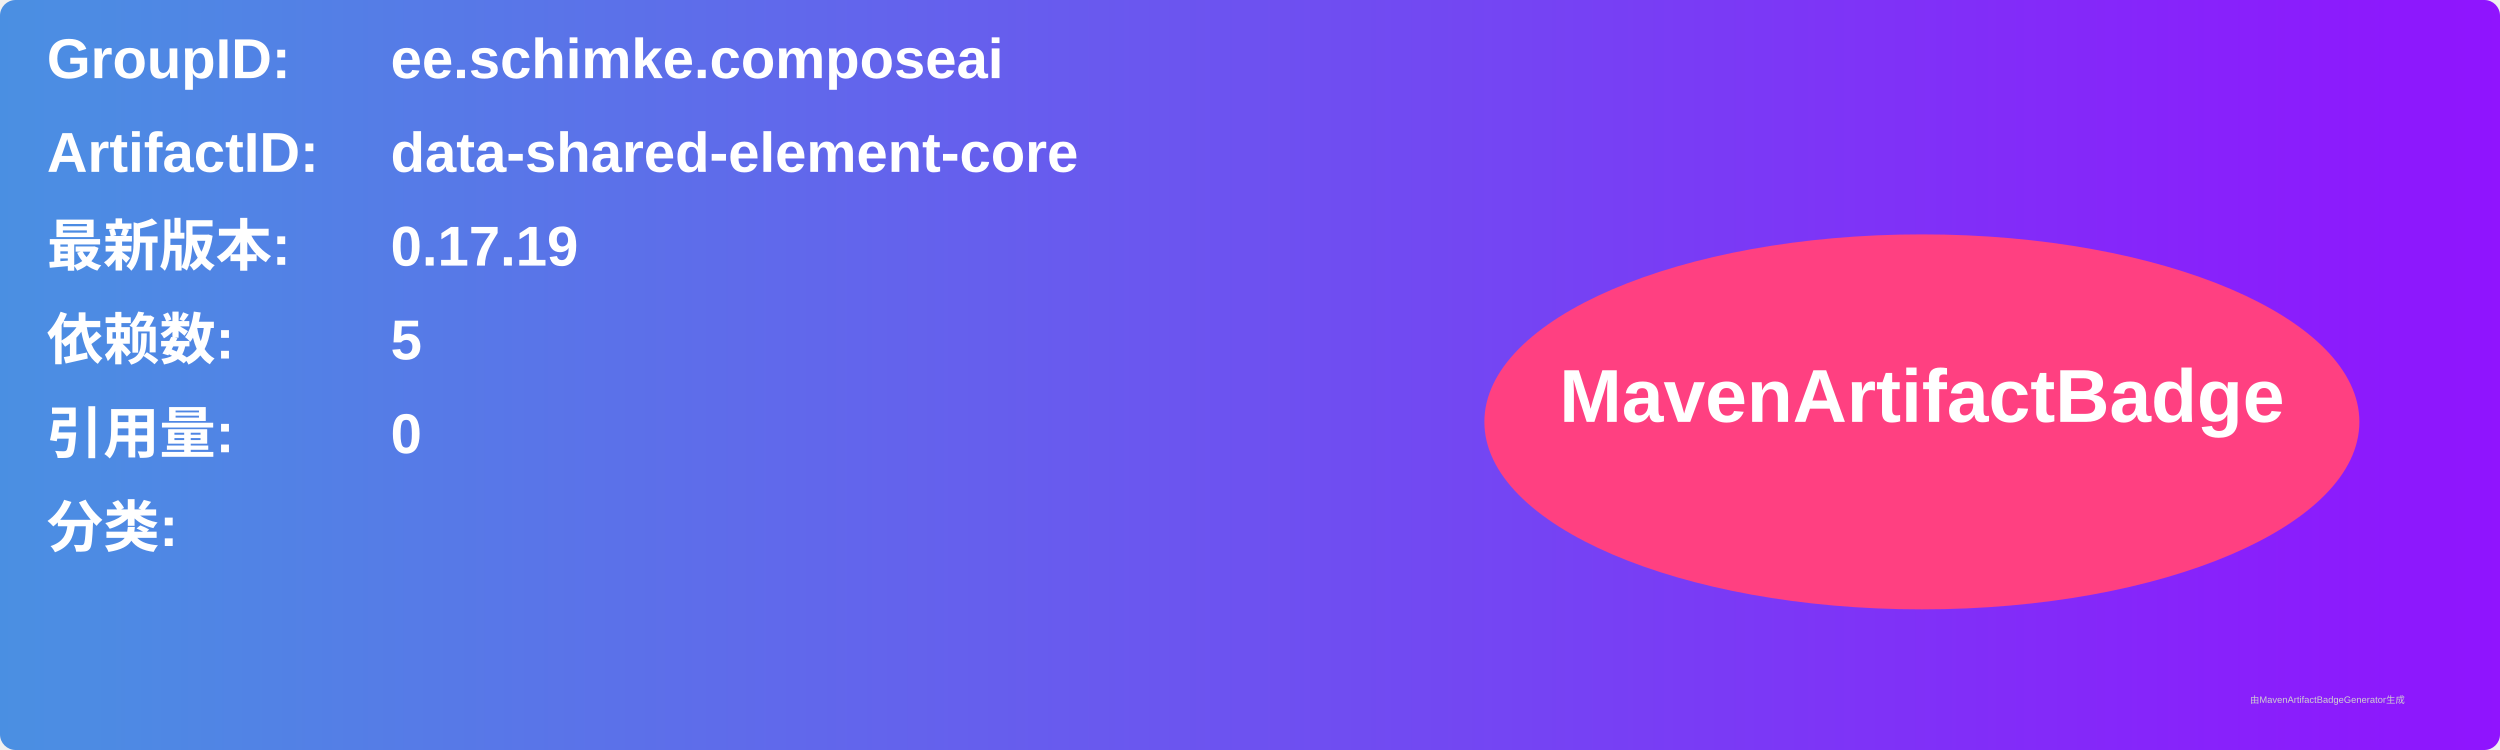
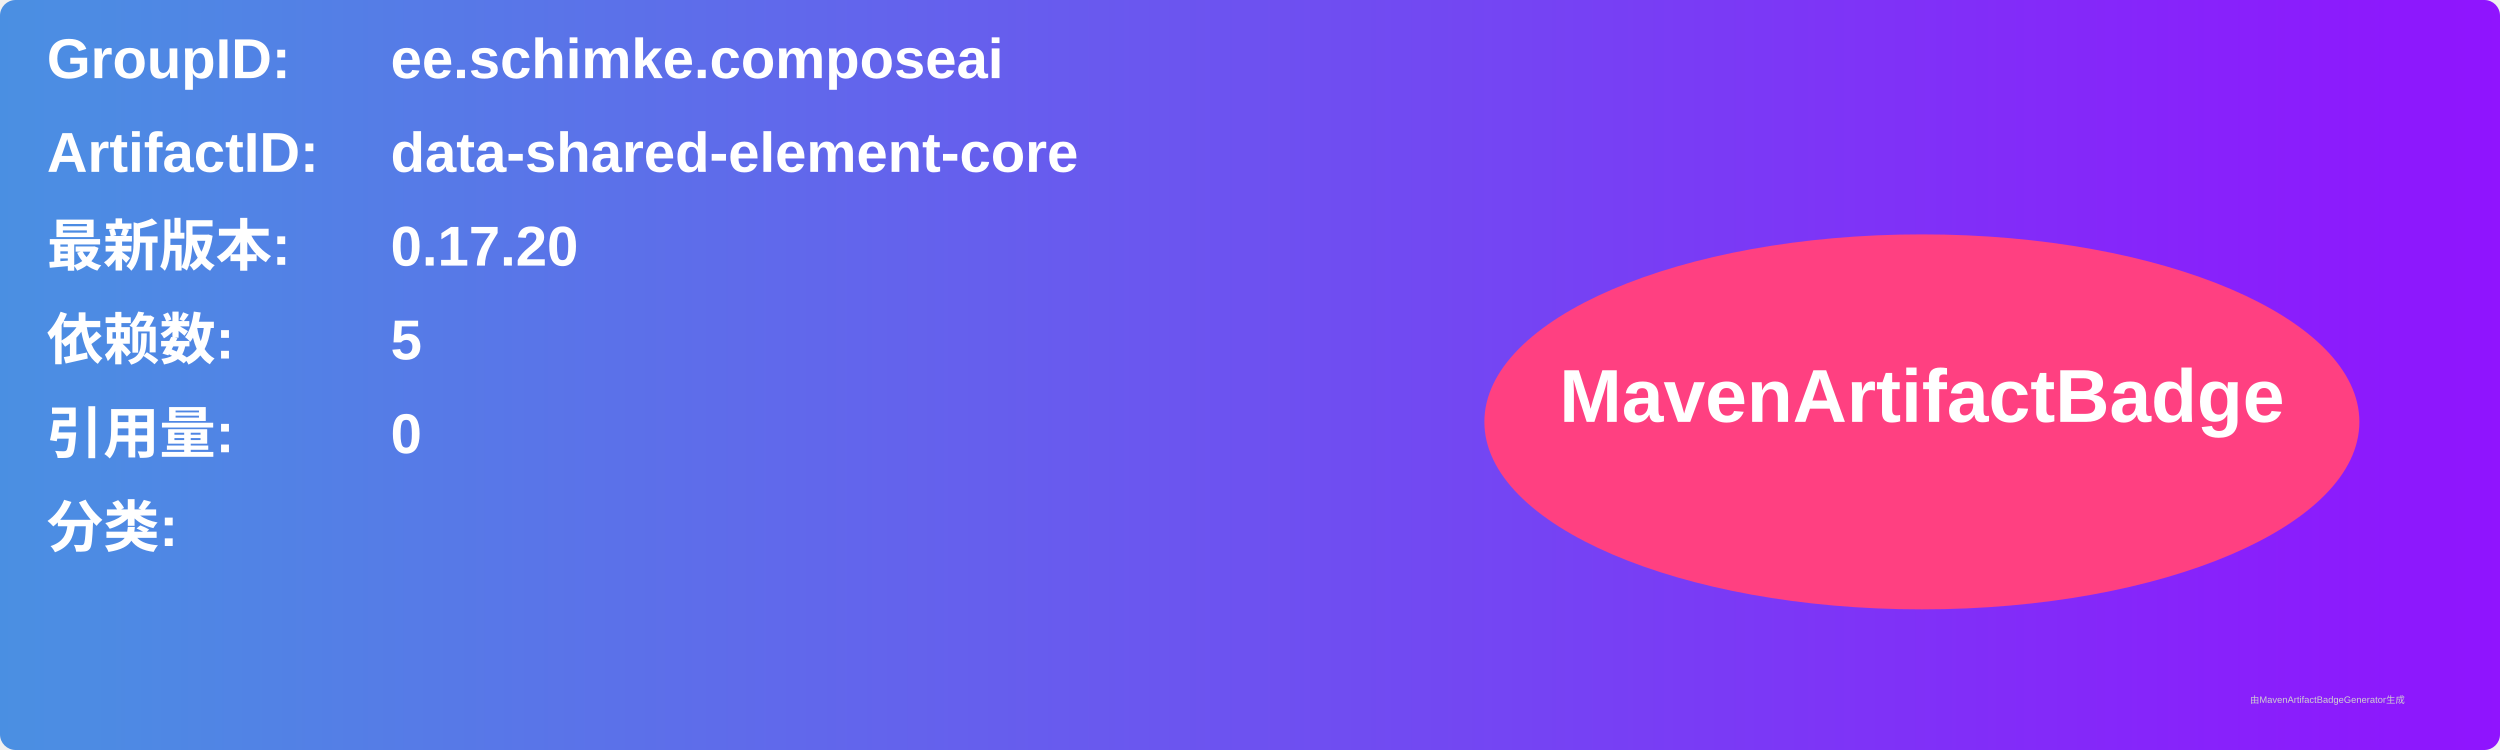
<svg xmlns="http://www.w3.org/2000/svg" width="800" height="240" viewBox="0 0 800 240">
  <linearGradient id="grad" x1="0%" y1="0%" x2="100%" y2="0%">
    <stop offset="0%" stop-color="#4a90e2" />
    <stop offset="100%" stop-color="#9013fe" />
  </linearGradient>
  <rect width="100%" height="100%" rx="5" ry="5" fill="url(#grad)" />
  <g transform="translate(15, 15)">
    <text x="0" y="10" font-family="Arial" font-size="18" fill="white" font-weight="bold" width="260">GroupID:</text>
    <text x="110" y="10" font-family="Arial" font-size="18" fill="white" font-weight="bold" width="460">ee.schimke.composeai</text>
    <text x="0" y="40" font-family="Arial" font-size="18" fill="white" font-weight="bold" width="260">ArtifactID:</text>
    <text x="110" y="40" font-family="Arial" font-size="18" fill="white" font-weight="bold" width="460">data-shared-element-core</text>
    <text x="0" y="70" font-family="Arial" font-size="18" fill="white" font-weight="bold">最新版本:</text>
    <text x="110" y="70" font-family="Arial" font-size="18" fill="white" font-weight="bold">
-       <tspan font-weight="bold">0.17.19</tspan>
+       <tspan font-weight="bold">0.17.20</tspan>
    </text>
    <text x="0" y="100" font-family="Arial" font-size="18" fill="white" font-weight="bold">依赖数: </text>
    <text x="110" y="100" font-family="Arial" font-size="18" fill="white">
      <tspan font-weight="bold">5</tspan>
    </text>
    <text x="0" y="130" font-family="Arial" font-size="18" fill="white" font-weight="bold">引用量: </text>
    <text x="110" y="130" font-family="Arial" font-size="18" fill="white">
      <tspan font-weight="bold">0</tspan>
    </text>
    <text x="0" y="160" font-family="Arial" font-size="18" fill="white" font-weight="bold">分类:</text>
    <text x="10" y="190" font-family="Arial" font-size="10" fill="white">
      <tspan font-weight="bold" />
    </text>
    <ellipse cx="600" cy="120" rx="140" ry="60" fill="#ff4081" />
    <text x="600" y="120" text-anchor="middle" font-family="Arial" font-size="24" fill="white" font-weight="bold">MavenArtifactBadge</text>
  </g>
  <text x="720" y="225" font-family="Arial" font-size="3" fill="#d0d0d0">由MavenArtifactBadgeGenerator生成</text>
</svg>
